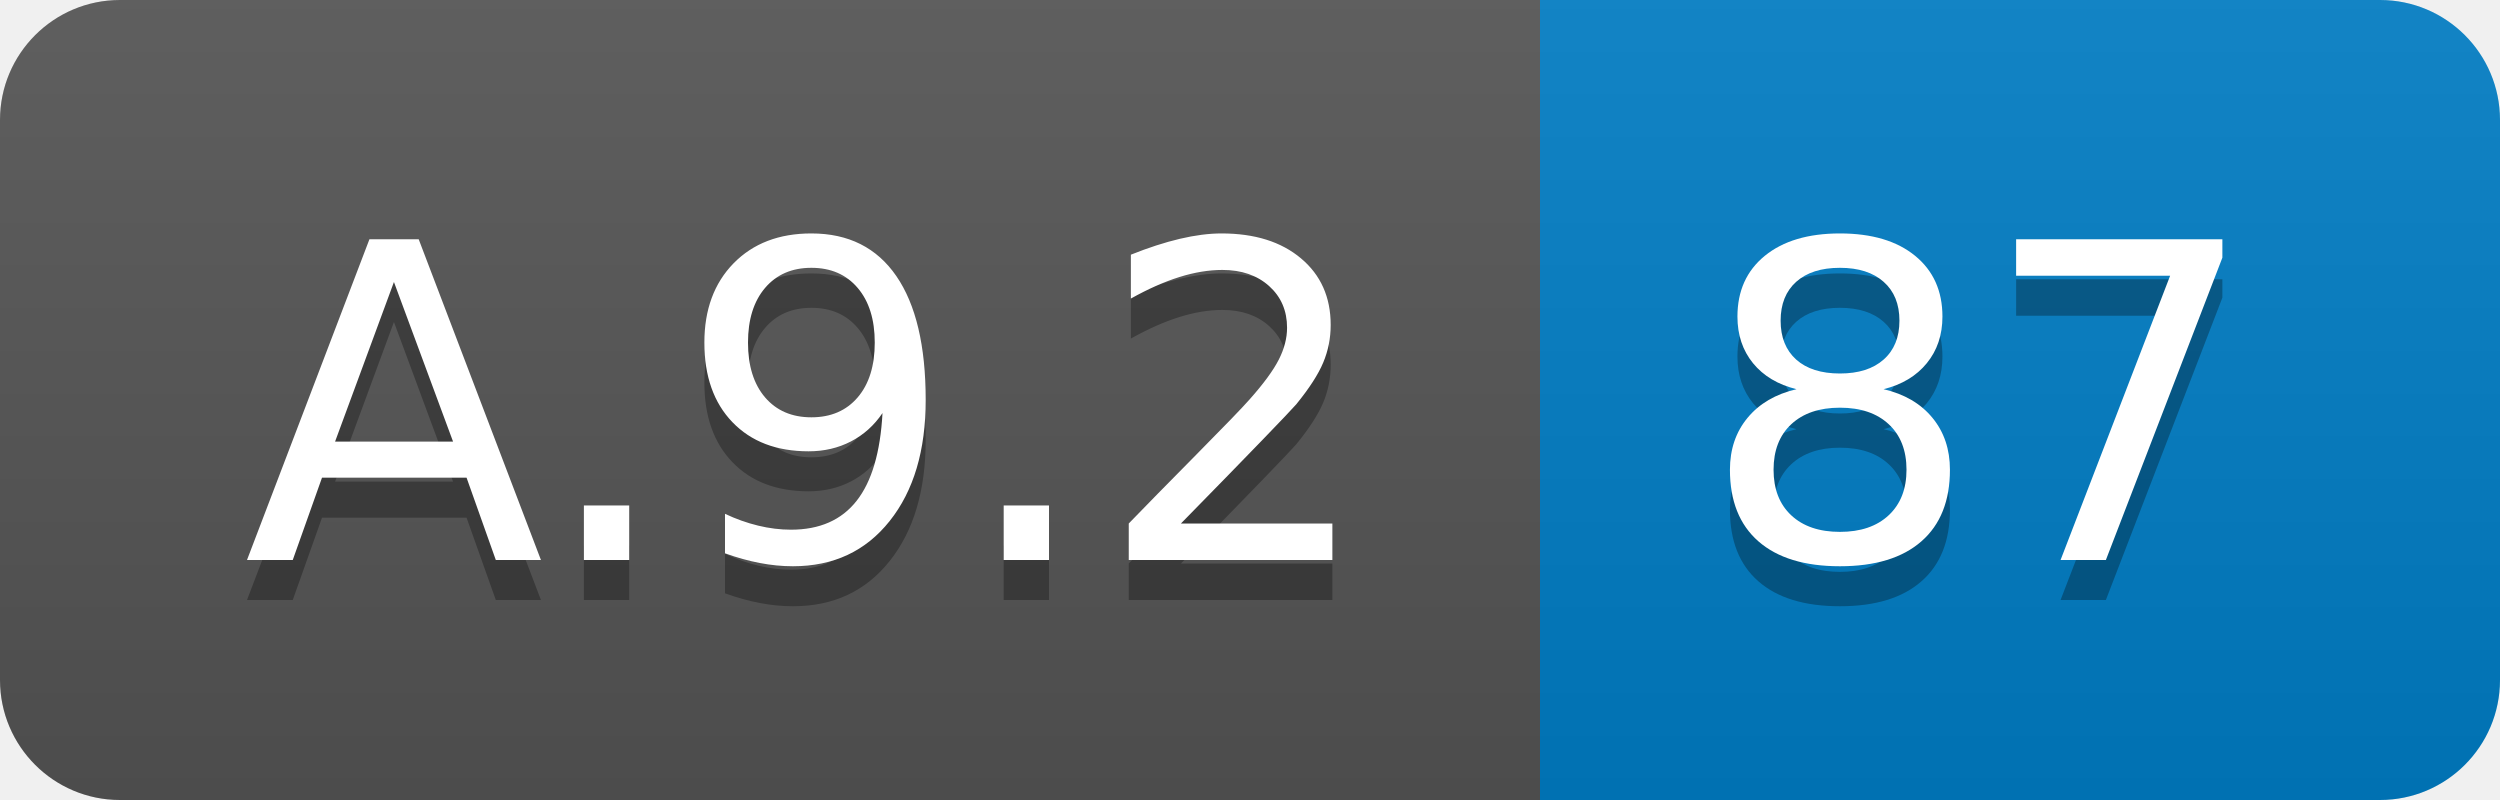
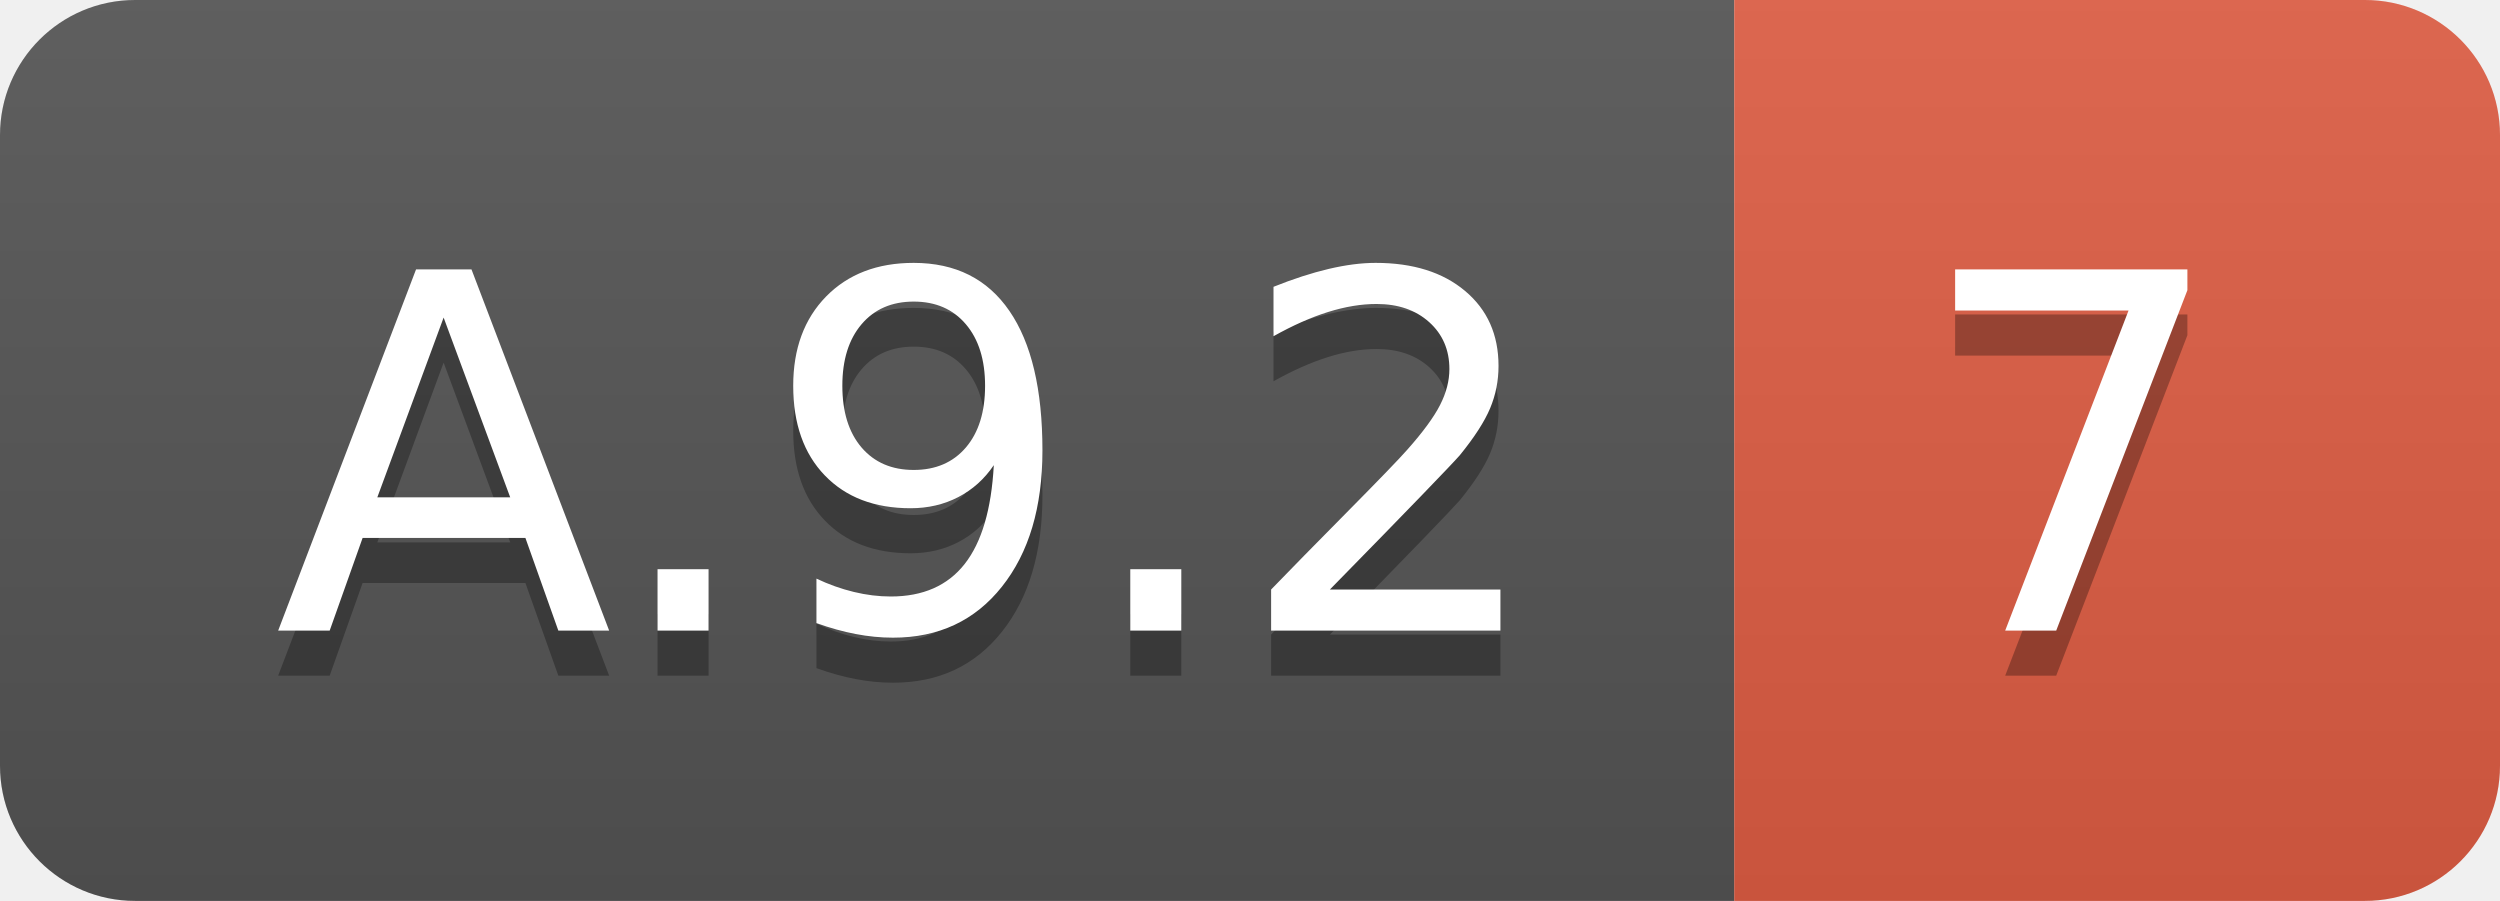
- <svg xmlns="http://www.w3.org/2000/svg" width="62.5" height="20">
+ <svg xmlns="http://www.w3.org/2000/svg" width="55.5" height="20">
  <linearGradient id="smooth" x2="0" y2="100%">
    <stop offset="0" stop-color="#bbb" stop-opacity=".1" />
    <stop offset="1" stop-opacity=".1" />
  </linearGradient>
  <clipPath id="round">
-     <rect width="62.5" height="20" rx="3" fill="#fff" />
+     <rect width="55.5" height="20" rx="3" fill="#fff" />
  </clipPath>
  <g clip-path="url(#round)">
    <rect width="38.5" height="20" fill="#555" />
-     <rect x="38.5" width="24.0" height="20" fill="#007ec6" />
-     <rect width="62.5" height="20" fill="url(#smooth)" />
+     <rect x="38.5" width="17.0" height="20" fill="#e05d44" />
+     <rect width="55.5" height="20" fill="url(#smooth)" />
  </g>
  <g fill="#fff" text-anchor="middle" font-family="DejaVu Sans,Verdana,Geneva,sans-serif" font-size="110">
    <text x="202.5" y="150" fill="#010101" fill-opacity=".3" transform="scale(0.1)" textLength="285.0" lengthAdjust="spacing">A.9.2</text>
    <text x="202.5" y="140" transform="scale(0.1)" textLength="285.0" lengthAdjust="spacing">A.9.2</text>
-     <text x="495.0" y="150" fill="#010101" fill-opacity=".3" transform="scale(0.1)" textLength="140.0" lengthAdjust="spacing">87</text>
-     <text x="495.0" y="140" transform="scale(0.1)" textLength="140.0" lengthAdjust="spacing">87</text>
+     <text x="460.0" y="150" fill="#010101" fill-opacity=".3" transform="scale(0.1)" textLength="70.0" lengthAdjust="spacing">7</text>
+     <text x="460.0" y="140" transform="scale(0.1)" textLength="70.0" lengthAdjust="spacing">7</text>
  </g>
</svg>
